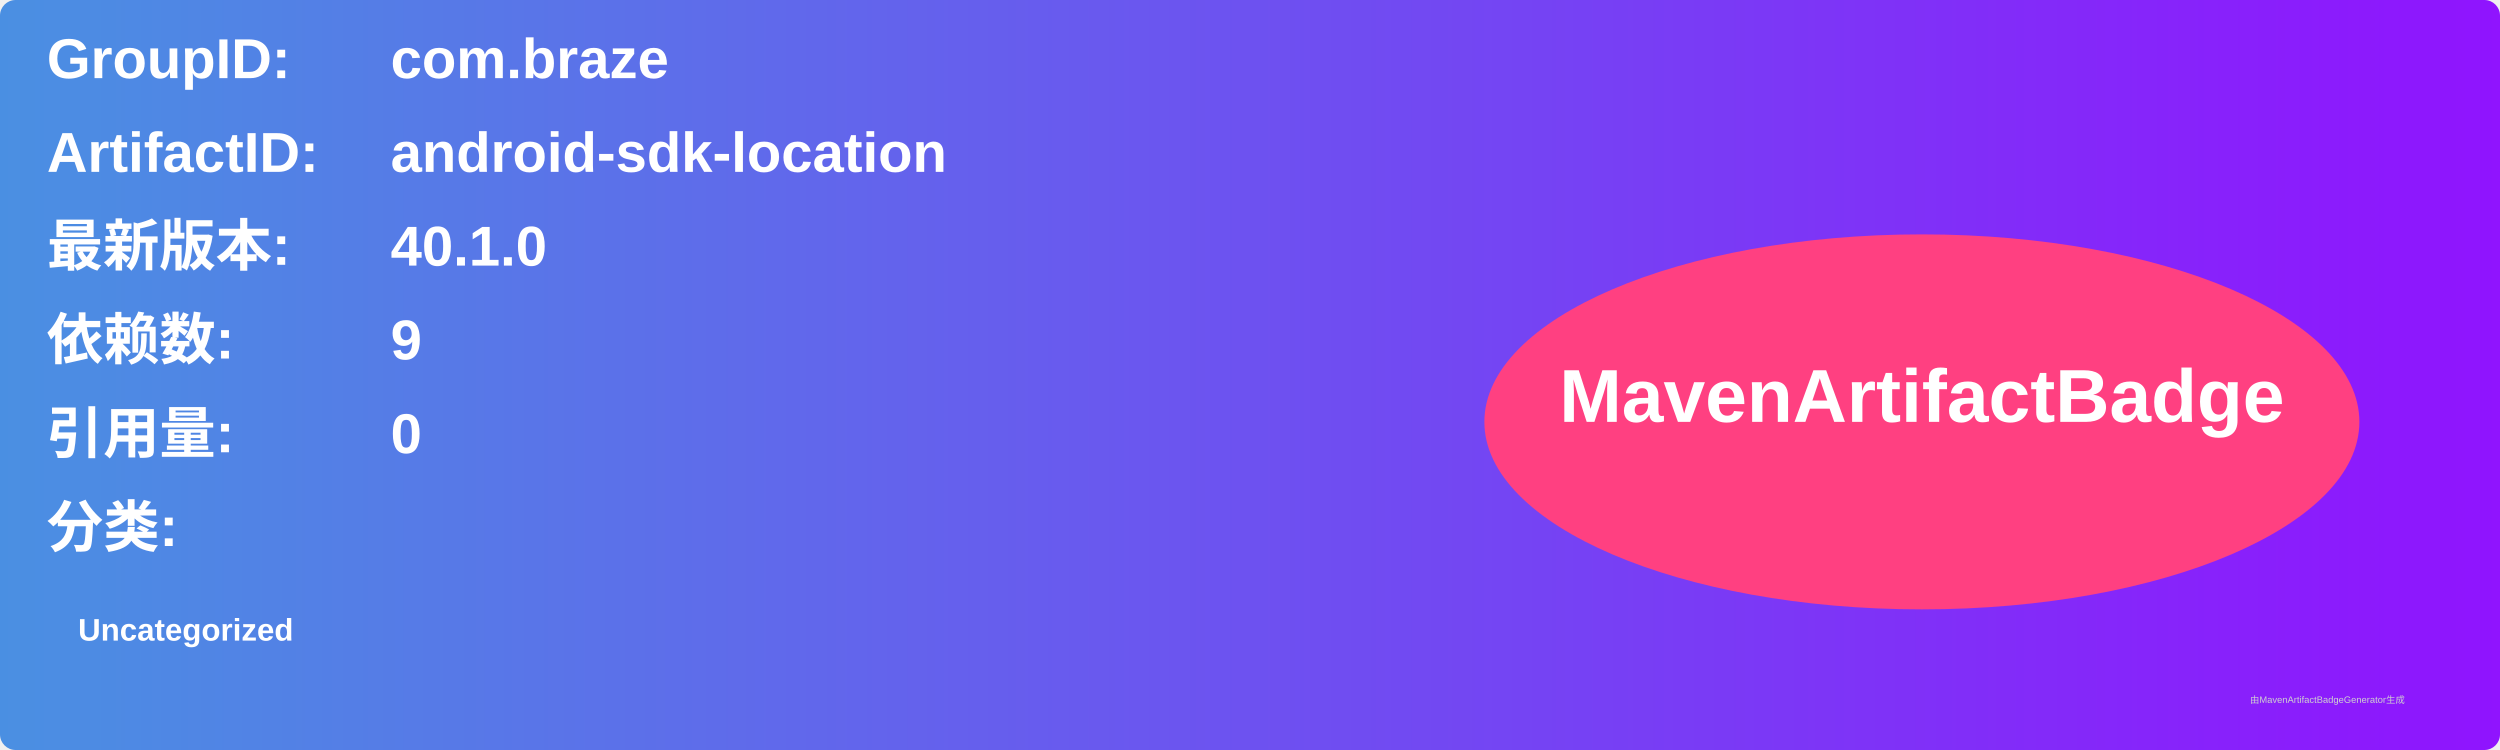
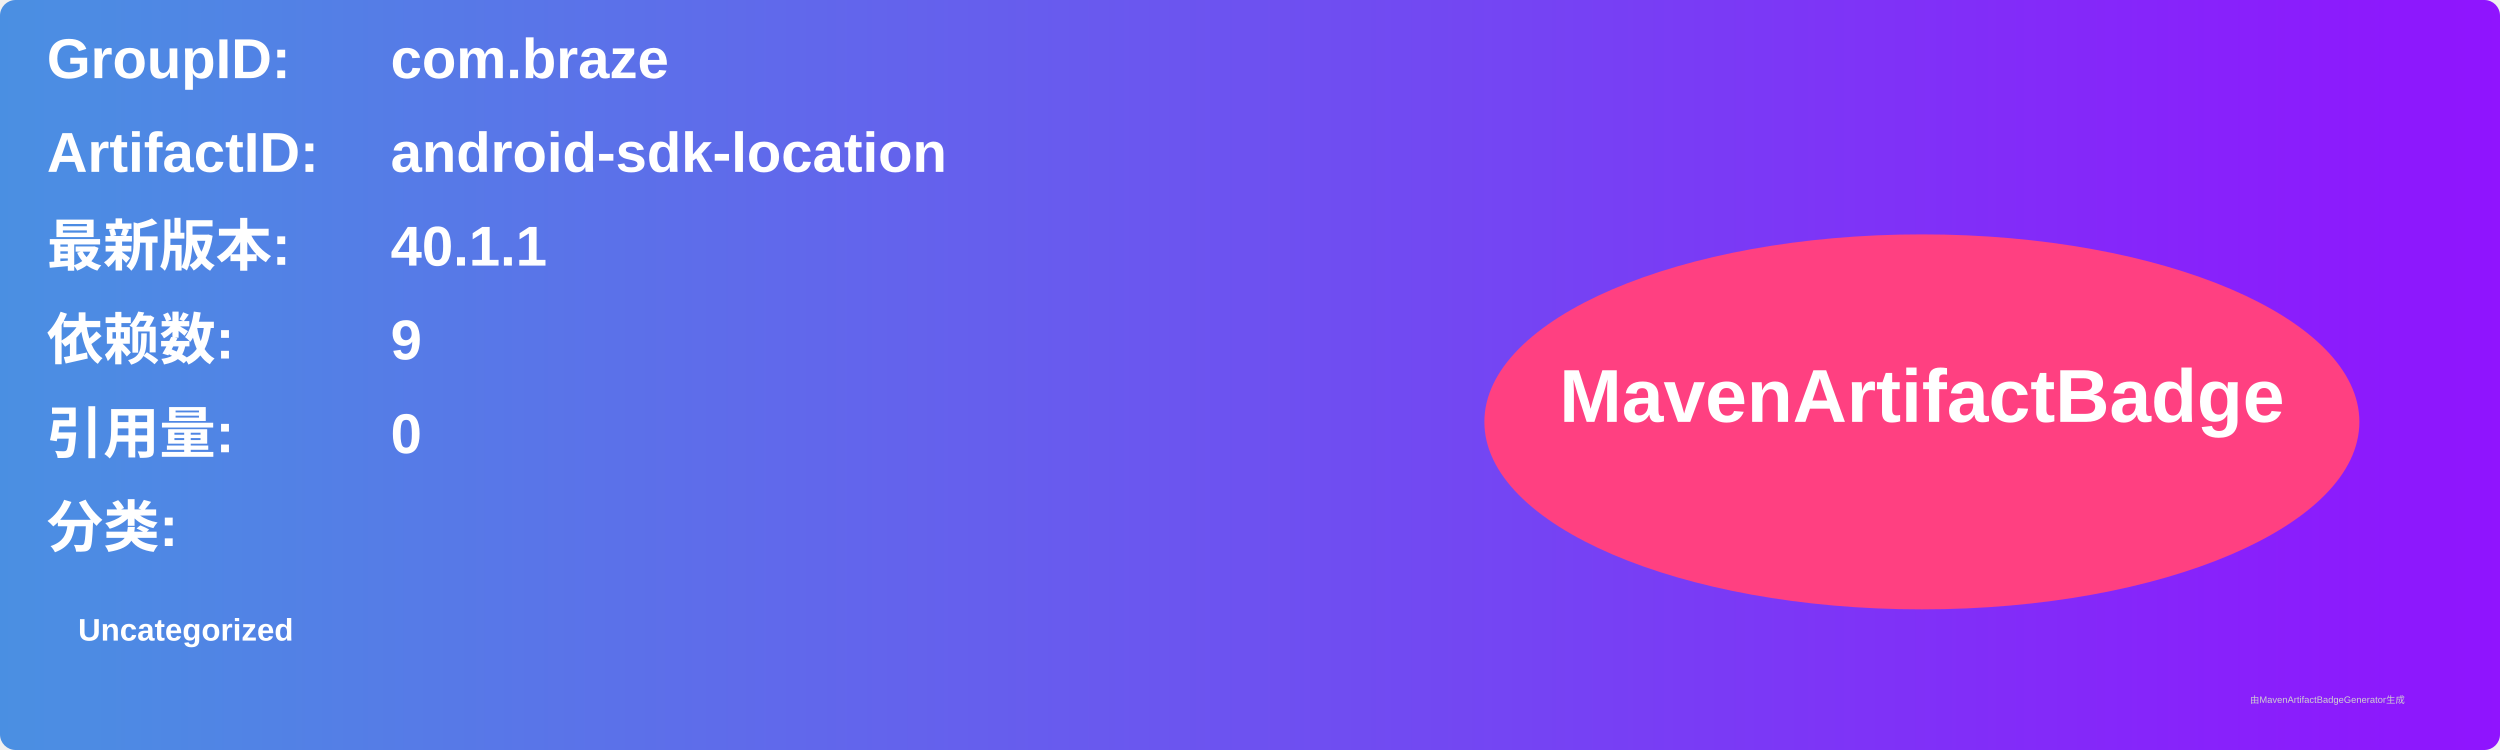
<svg xmlns="http://www.w3.org/2000/svg" width="800" height="240" viewBox="0 0 800 240">
  <linearGradient id="grad" x1="0%" y1="0%" x2="100%" y2="0%">
    <stop offset="0%" stop-color="#4a90e2" />
    <stop offset="100%" stop-color="#9013fe" />
  </linearGradient>
  <rect width="100%" height="100%" rx="5" ry="5" fill="url(#grad)" />
  <g transform="translate(15, 15)">
    <text x="0" y="10" font-family="Arial" font-size="18" fill="white" font-weight="bold" width="260">GroupID:</text>
    <text x="110" y="10" font-family="Arial" font-size="18" fill="white" font-weight="bold" width="460">com.braze</text>
    <text x="0" y="40" font-family="Arial" font-size="18" fill="white" font-weight="bold" width="260">ArtifactID:</text>
    <text x="110" y="40" font-family="Arial" font-size="18" fill="white" font-weight="bold" width="460">android-sdk-location</text>
    <text x="0" y="70" font-family="Arial" font-size="18" fill="white" font-weight="bold">最新版本:</text>
    <text x="110" y="70" font-family="Arial" font-size="18" fill="white" font-weight="bold">
-       <tspan font-weight="bold">40.1.0</tspan>
+       <tspan font-weight="bold">40.1.1</tspan>
    </text>
    <text x="0" y="100" font-family="Arial" font-size="18" fill="white" font-weight="bold">依赖数: </text>
    <text x="110" y="100" font-family="Arial" font-size="18" fill="white">
      <tspan font-weight="bold">9</tspan>
    </text>
    <text x="0" y="130" font-family="Arial" font-size="18" fill="white" font-weight="bold">引用量: </text>
    <text x="110" y="130" font-family="Arial" font-size="18" fill="white">
      <tspan font-weight="bold">0</tspan>
    </text>
    <text x="0" y="160" font-family="Arial" font-size="18" fill="white" font-weight="bold">分类:</text>
    <text x="10" y="190" font-family="Arial" font-size="10" fill="white">
      <tspan font-weight="bold">Uncategorized</tspan>
    </text>
    <ellipse cx="600" cy="120" rx="140" ry="60" fill="#ff4081" />
    <text x="600" y="120" text-anchor="middle" font-family="Arial" font-size="24" fill="white" font-weight="bold">MavenArtifactBadge</text>
  </g>
  <text x="720" y="225" font-family="Arial" font-size="3" fill="#d0d0d0">由MavenArtifactBadgeGenerator生成</text>
</svg>
